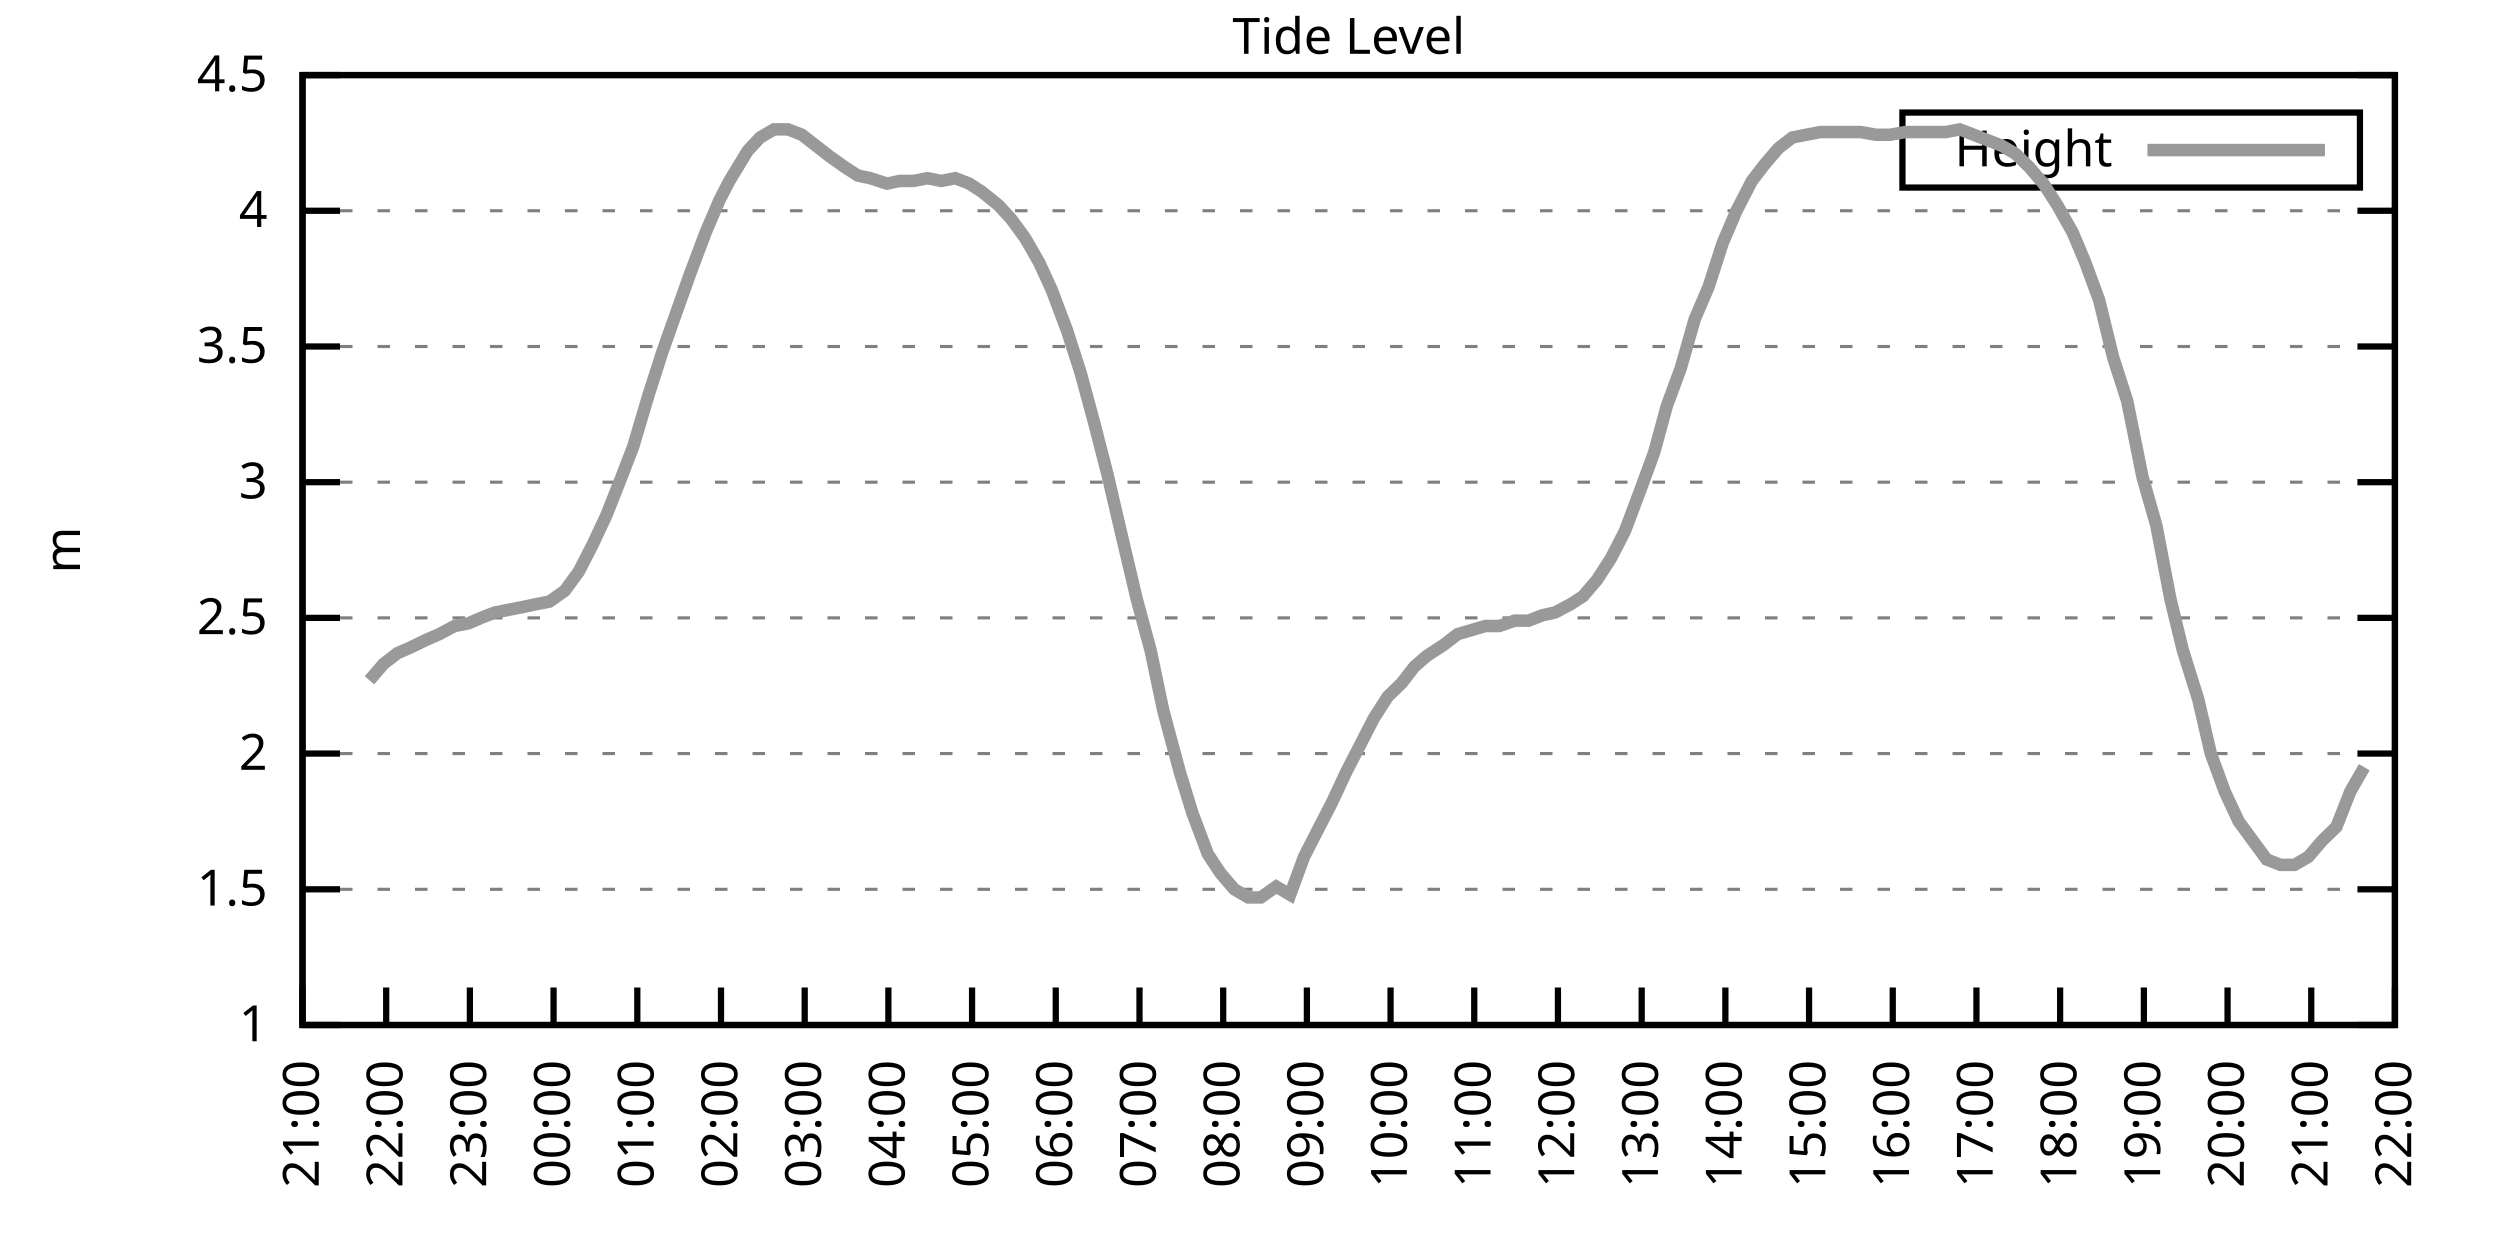
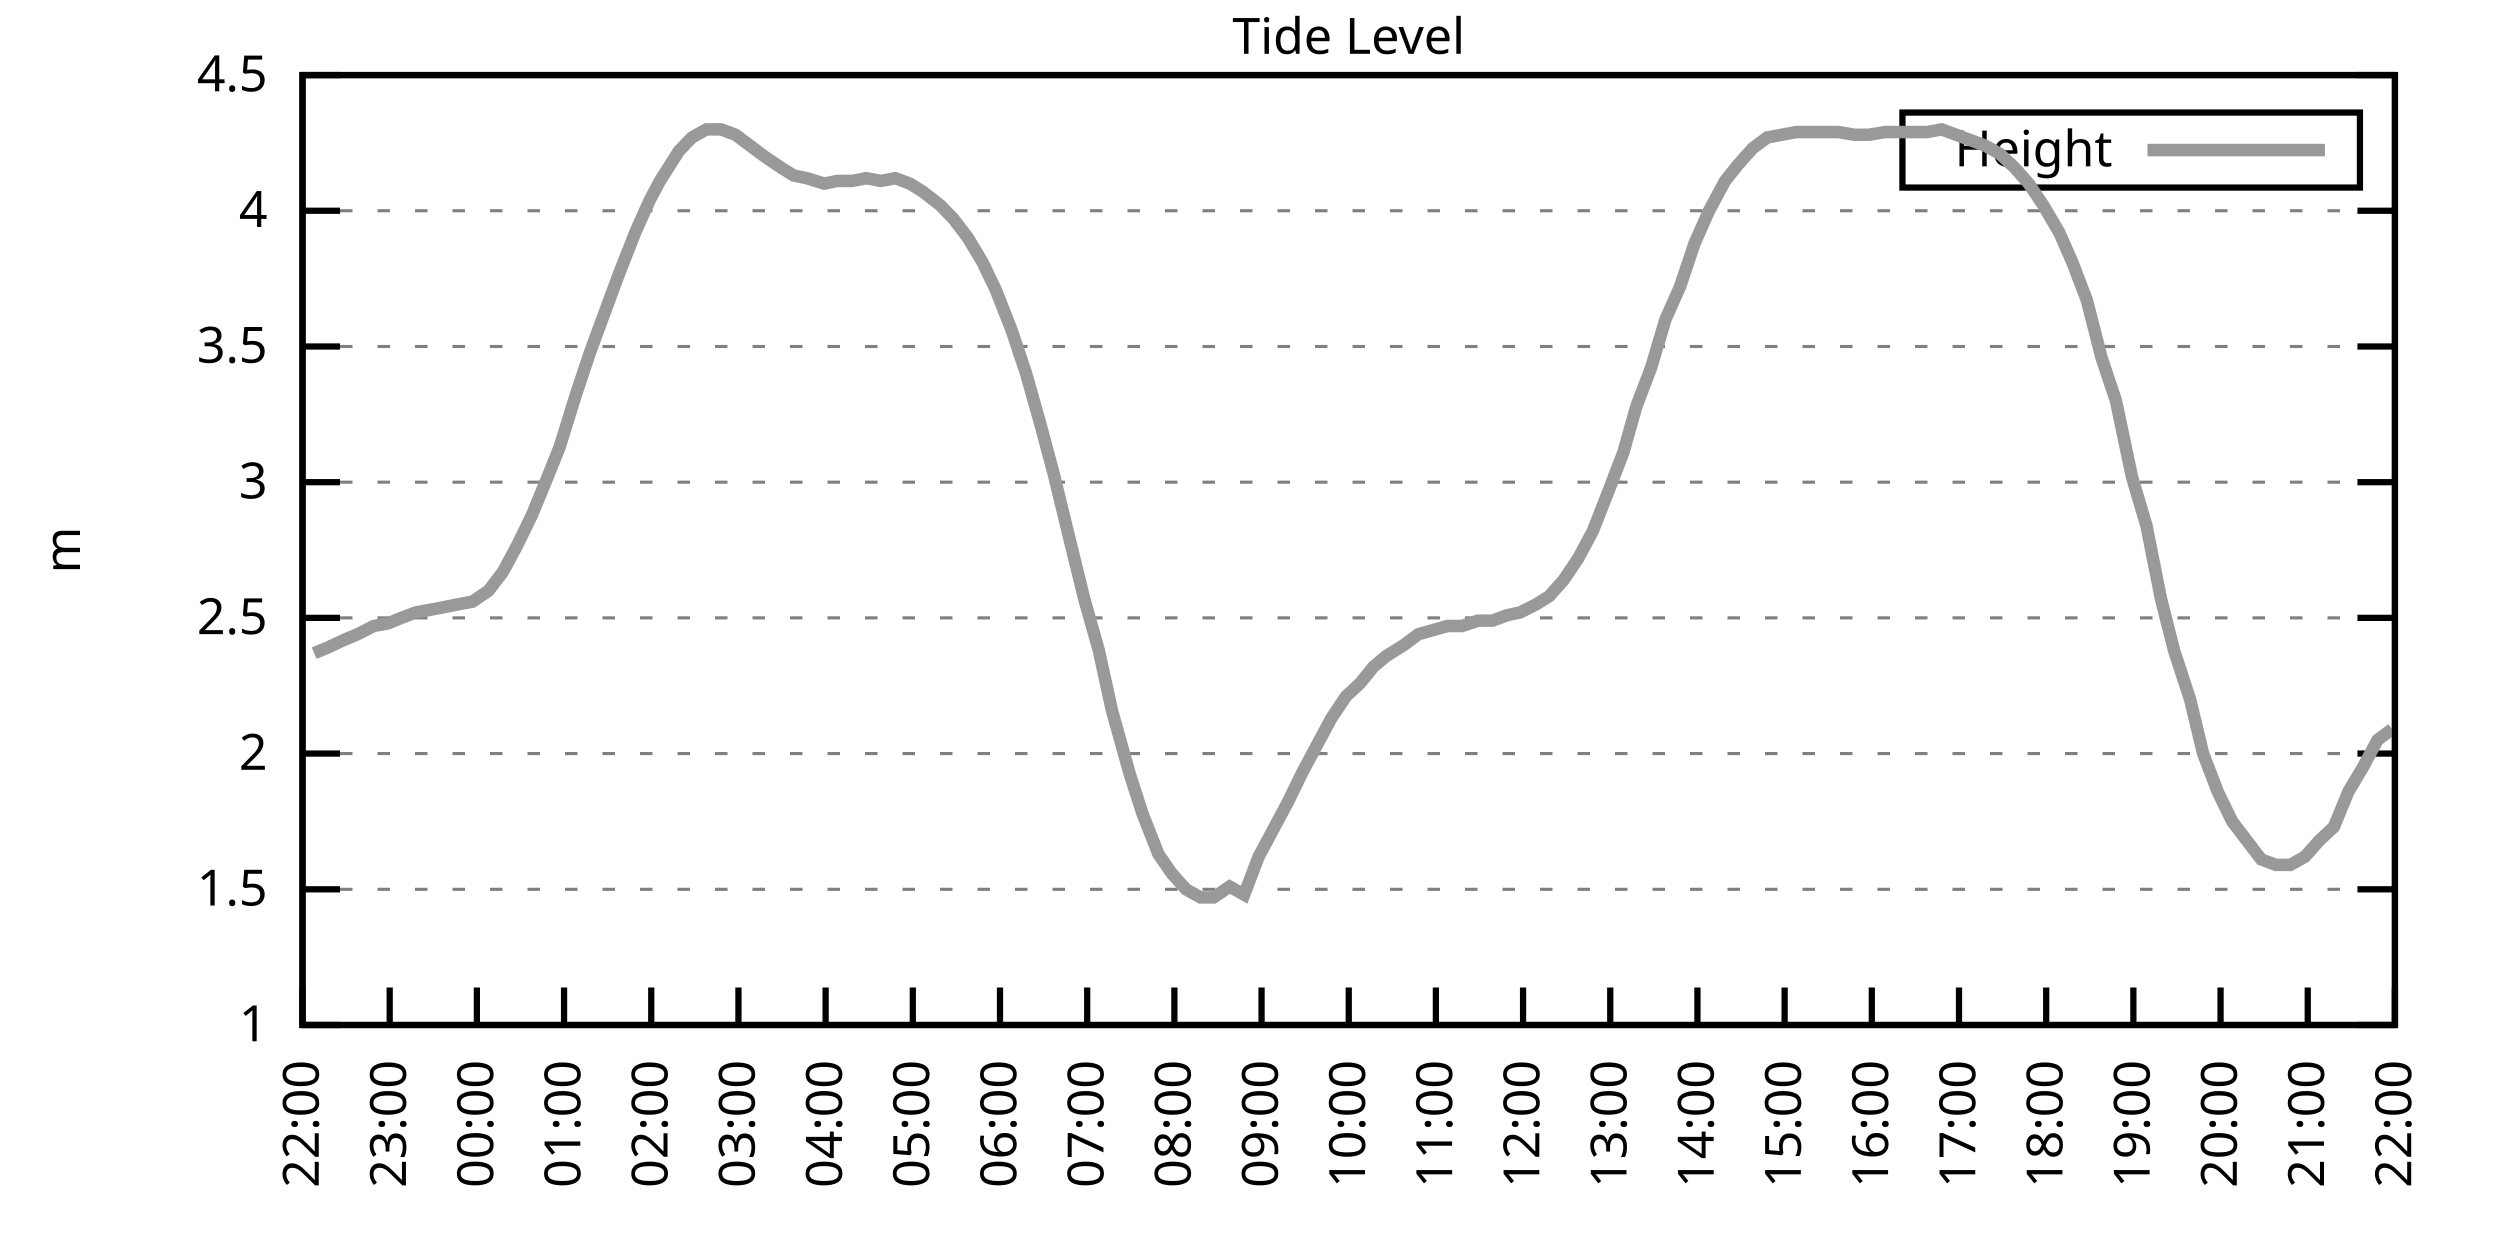
<svg xmlns="http://www.w3.org/2000/svg" xmlns:xlink="http://www.w3.org/1999/xlink" width="400" height="200" viewBox="0 0 400 200">
  <g id="gnuplot_canvas">
    <rect x="0" y="0" width="400" height="200" fill="none" />
    <defs>
      <circle id="gpDot" r="0.5" stroke-width="0.5" stroke="currentColor" />
      <path id="gpPt0" stroke-width="0.333" stroke="currentColor" d="M-1,0 h2 M0,-1 v2" />
      <path id="gpPt1" stroke-width="0.333" stroke="currentColor" d="M-1,-1 L1,1 M1,-1 L-1,1" />
      <path id="gpPt2" stroke-width="0.333" stroke="currentColor" d="M-1,0 L1,0 M0,-1 L0,1 M-1,-1 L1,1 M-1,1 L1,-1" />
      <rect id="gpPt3" stroke-width="0.333" stroke="currentColor" x="-1" y="-1" width="2" height="2" />
      <rect id="gpPt4" stroke-width="0.333" stroke="currentColor" fill="currentColor" x="-1" y="-1" width="2" height="2" />
      <circle id="gpPt5" stroke-width="0.333" stroke="currentColor" cx="0" cy="0" r="1" />
      <use xlink:href="#gpPt5" id="gpPt6" fill="currentColor" stroke="none" />
      <path id="gpPt7" stroke-width="0.333" stroke="currentColor" d="M0,-1.33 L-1.33,0.67 L1.33,0.67 z" />
      <use xlink:href="#gpPt7" id="gpPt8" fill="currentColor" stroke="none" />
      <use xlink:href="#gpPt7" id="gpPt9" stroke="currentColor" transform="rotate(180)" />
      <use xlink:href="#gpPt9" id="gpPt10" fill="currentColor" stroke="none" />
      <use xlink:href="#gpPt3" id="gpPt11" stroke="currentColor" transform="rotate(45)" />
      <use xlink:href="#gpPt11" id="gpPt12" fill="currentColor" stroke="none" />
      <path id="gpPt13" stroke-width="0.333" stroke="currentColor" d="M0,1.330 L1.265,0.411 L0.782,-1.067 L-0.782,-1.076 L-1.265,0.411 z" />
      <use xlink:href="#gpPt13" id="gpPt14" fill="currentColor" stroke="none" />
      <filter id="textbox" filterUnits="objectBoundingBox" x="0" y="0" height="1" width="1">
        <feFlood flood-color="white" flood-opacity="1" result="bgnd" />
        <feComposite in="SourceGraphic" in2="bgnd" operator="atop" />
      </filter>
      <filter id="greybox" filterUnits="objectBoundingBox" x="0" y="0" height="1" width="1">
        <feFlood flood-color="lightgrey" flood-opacity="1" result="grey" />
        <feComposite in="SourceGraphic" in2="grey" operator="atop" />
      </filter>
    </defs>
    <g fill="none" color="white" stroke="currentColor" stroke-width="1.00" stroke-linecap="butt" stroke-linejoin="miter">
</g>
    <g fill="none" color="black" stroke="currentColor" stroke-width="1.00" stroke-linecap="butt" stroke-linejoin="miter">
      <g stroke="none" shape-rendering="crispEdges">
        <polygon fill="rgb(255, 255, 255)" points="48.40,164.00 383.18,164.00 383.18,12.02 48.40,12.02 " />
      </g>
    </g>
    <g fill="none" color="black" stroke="currentColor" stroke-width="1.00" stroke-linecap="butt" stroke-linejoin="miter">
</g>
    <g fill="none" color="black" stroke="black" stroke-width="0.50" stroke-linecap="butt" stroke-linejoin="miter">
</g>
    <g fill="none" color="gray" stroke="currentColor" stroke-width="0.50" stroke-linecap="butt" stroke-linejoin="miter">
      <path stroke="gray" stroke-dasharray="2,4" class="gridline" d="M48.40,164.00 L383.19,164.00  " />
    </g>
    <g fill="none" color="gray" stroke="gray" stroke-width="1.00" stroke-linecap="butt" stroke-linejoin="miter">
</g>
    <g fill="none" color="black" stroke="currentColor" stroke-width="1.00" stroke-linecap="butt" stroke-linejoin="miter">
      <path stroke="black" d="M48.40,164.00 L54.40,164.00 M383.19,164.00 L377.19,164.00  " />
      <g transform="translate(42.80,166.60)" stroke="none" fill="black" font-family="Sans" font-size="8.00" text-anchor="end">
        <text>
          <tspan font-family="Sans"> 1</tspan>
        </text>
      </g>
    </g>
    <g fill="none" color="black" stroke="currentColor" stroke-width="1.00" stroke-linecap="butt" stroke-linejoin="miter">
</g>
    <g fill="none" color="black" stroke="black" stroke-width="0.50" stroke-linecap="butt" stroke-linejoin="miter">
</g>
    <g fill="none" color="gray" stroke="currentColor" stroke-width="0.50" stroke-linecap="butt" stroke-linejoin="miter">
      <path stroke="gray" stroke-dasharray="2,4" class="gridline" d="M48.40,142.29 L383.19,142.29  " />
    </g>
    <g fill="none" color="gray" stroke="gray" stroke-width="1.00" stroke-linecap="butt" stroke-linejoin="miter">
</g>
    <g fill="none" color="black" stroke="currentColor" stroke-width="1.00" stroke-linecap="butt" stroke-linejoin="miter">
      <path stroke="black" d="M48.40,142.29 L54.40,142.29 M383.19,142.29 L377.19,142.29  " />
      <g transform="translate(42.80,144.89)" stroke="none" fill="black" font-family="Sans" font-size="8.00" text-anchor="end">
        <text>
          <tspan font-family="Sans"> 1.5</tspan>
        </text>
      </g>
    </g>
    <g fill="none" color="black" stroke="currentColor" stroke-width="1.00" stroke-linecap="butt" stroke-linejoin="miter">
</g>
    <g fill="none" color="black" stroke="black" stroke-width="0.50" stroke-linecap="butt" stroke-linejoin="miter">
</g>
    <g fill="none" color="gray" stroke="currentColor" stroke-width="0.50" stroke-linecap="butt" stroke-linejoin="miter">
      <path stroke="gray" stroke-dasharray="2,4" class="gridline" d="M48.40,120.57 L383.19,120.57  " />
    </g>
    <g fill="none" color="gray" stroke="gray" stroke-width="1.00" stroke-linecap="butt" stroke-linejoin="miter">
</g>
    <g fill="none" color="black" stroke="currentColor" stroke-width="1.00" stroke-linecap="butt" stroke-linejoin="miter">
      <path stroke="black" d="M48.40,120.57 L54.40,120.57 M383.19,120.57 L377.19,120.57  " />
      <g transform="translate(42.80,123.17)" stroke="none" fill="black" font-family="Sans" font-size="8.00" text-anchor="end">
        <text>
          <tspan font-family="Sans"> 2</tspan>
        </text>
      </g>
    </g>
    <g fill="none" color="black" stroke="currentColor" stroke-width="1.00" stroke-linecap="butt" stroke-linejoin="miter">
</g>
    <g fill="none" color="black" stroke="black" stroke-width="0.50" stroke-linecap="butt" stroke-linejoin="miter">
</g>
    <g fill="none" color="gray" stroke="currentColor" stroke-width="0.50" stroke-linecap="butt" stroke-linejoin="miter">
      <path stroke="gray" stroke-dasharray="2,4" class="gridline" d="M48.40,98.86 L383.19,98.86  " />
    </g>
    <g fill="none" color="gray" stroke="gray" stroke-width="1.00" stroke-linecap="butt" stroke-linejoin="miter">
</g>
    <g fill="none" color="black" stroke="currentColor" stroke-width="1.00" stroke-linecap="butt" stroke-linejoin="miter">
      <path stroke="black" d="M48.40,98.86 L54.40,98.86 M383.19,98.86 L377.19,98.86  " />
      <g transform="translate(42.80,101.46)" stroke="none" fill="black" font-family="Sans" font-size="8.00" text-anchor="end">
        <text>
          <tspan font-family="Sans"> 2.5</tspan>
        </text>
      </g>
    </g>
    <g fill="none" color="black" stroke="currentColor" stroke-width="1.00" stroke-linecap="butt" stroke-linejoin="miter">
</g>
    <g fill="none" color="black" stroke="black" stroke-width="0.50" stroke-linecap="butt" stroke-linejoin="miter">
</g>
    <g fill="none" color="gray" stroke="currentColor" stroke-width="0.50" stroke-linecap="butt" stroke-linejoin="miter">
      <path stroke="gray" stroke-dasharray="2,4" class="gridline" d="M48.40,77.15 L383.19,77.15  " />
    </g>
    <g fill="none" color="gray" stroke="gray" stroke-width="1.00" stroke-linecap="butt" stroke-linejoin="miter">
</g>
    <g fill="none" color="black" stroke="currentColor" stroke-width="1.00" stroke-linecap="butt" stroke-linejoin="miter">
      <path stroke="black" d="M48.40,77.15 L54.40,77.15 M383.19,77.15 L377.19,77.15  " />
      <g transform="translate(42.80,79.75)" stroke="none" fill="black" font-family="Sans" font-size="8.00" text-anchor="end">
        <text>
          <tspan font-family="Sans"> 3</tspan>
        </text>
      </g>
    </g>
    <g fill="none" color="black" stroke="currentColor" stroke-width="1.00" stroke-linecap="butt" stroke-linejoin="miter">
</g>
    <g fill="none" color="black" stroke="black" stroke-width="0.50" stroke-linecap="butt" stroke-linejoin="miter">
</g>
    <g fill="none" color="gray" stroke="currentColor" stroke-width="0.50" stroke-linecap="butt" stroke-linejoin="miter">
      <path stroke="gray" stroke-dasharray="2,4" class="gridline" d="M48.40,55.44 L383.19,55.44  " />
    </g>
    <g fill="none" color="gray" stroke="gray" stroke-width="1.00" stroke-linecap="butt" stroke-linejoin="miter">
</g>
    <g fill="none" color="black" stroke="currentColor" stroke-width="1.00" stroke-linecap="butt" stroke-linejoin="miter">
      <path stroke="black" d="M48.40,55.44 L54.40,55.44 M383.19,55.44 L377.19,55.44  " />
      <g transform="translate(42.80,58.04)" stroke="none" fill="black" font-family="Sans" font-size="8.00" text-anchor="end">
        <text>
          <tspan font-family="Sans"> 3.5</tspan>
        </text>
      </g>
    </g>
    <g fill="none" color="black" stroke="currentColor" stroke-width="1.00" stroke-linecap="butt" stroke-linejoin="miter">
</g>
    <g fill="none" color="black" stroke="black" stroke-width="0.50" stroke-linecap="butt" stroke-linejoin="miter">
</g>
    <g fill="none" color="gray" stroke="currentColor" stroke-width="0.50" stroke-linecap="butt" stroke-linejoin="miter">
      <path stroke="gray" stroke-dasharray="2,4" class="gridline" d="M48.40,33.72 L383.19,33.72  " />
    </g>
    <g fill="none" color="gray" stroke="gray" stroke-width="1.00" stroke-linecap="butt" stroke-linejoin="miter">
</g>
    <g fill="none" color="black" stroke="currentColor" stroke-width="1.00" stroke-linecap="butt" stroke-linejoin="miter">
      <path stroke="black" d="M48.40,33.72 L54.40,33.72 M383.19,33.72 L377.19,33.72  " />
      <g transform="translate(42.80,36.32)" stroke="none" fill="black" font-family="Sans" font-size="8.00" text-anchor="end">
        <text>
          <tspan font-family="Sans"> 4</tspan>
        </text>
      </g>
    </g>
    <g fill="none" color="black" stroke="currentColor" stroke-width="1.00" stroke-linecap="butt" stroke-linejoin="miter">
</g>
    <g fill="none" color="black" stroke="black" stroke-width="0.50" stroke-linecap="butt" stroke-linejoin="miter">
</g>
    <g fill="none" color="gray" stroke="currentColor" stroke-width="0.50" stroke-linecap="butt" stroke-linejoin="miter">
      <path stroke="gray" stroke-dasharray="2,4" class="gridline" d="M48.40,12.01 L383.19,12.01  " />
    </g>
    <g fill="none" color="gray" stroke="gray" stroke-width="1.00" stroke-linecap="butt" stroke-linejoin="miter">
</g>
    <g fill="none" color="black" stroke="currentColor" stroke-width="1.00" stroke-linecap="butt" stroke-linejoin="miter">
      <path stroke="black" d="M48.40,12.01 L54.40,12.01 M383.19,12.01 L377.19,12.01  " />
      <g transform="translate(42.80,14.61)" stroke="none" fill="black" font-family="Sans" font-size="8.00" text-anchor="end">
        <text>
          <tspan font-family="Sans"> 4.5</tspan>
        </text>
      </g>
    </g>
    <g fill="none" color="black" stroke="currentColor" stroke-width="1.00" stroke-linecap="butt" stroke-linejoin="miter">
      <path stroke="black" d="M48.40,164.00 L48.40,158.00  " />
      <g transform="translate(51.00,169.60) rotate(270.00)" stroke="none" fill="black" font-family="Sans" font-size="8.00" text-anchor="end">
        <text>
-           <tspan font-family="Sans">21:00</tspan>
-         </text>
-       </g>
-     </g>
-     <g fill="none" color="black" stroke="currentColor" stroke-width="1.00" stroke-linecap="butt" stroke-linejoin="miter">
-       <path stroke="black" d="M61.79,164.00 L61.79,158.00  " />
-       <g transform="translate(64.39,169.60) rotate(270.00)" stroke="none" fill="black" font-family="Sans" font-size="8.00" text-anchor="end">
-         <text>
          <tspan font-family="Sans">22:00</tspan>
        </text>
      </g>
    </g>
    <g fill="none" color="black" stroke="currentColor" stroke-width="1.00" stroke-linecap="butt" stroke-linejoin="miter">
-       <path stroke="black" d="M75.18,164.00 L75.18,158.00  " />
-       <g transform="translate(77.78,169.60) rotate(270.00)" stroke="none" fill="black" font-family="Sans" font-size="8.00" text-anchor="end">
+       <path stroke="black" d="M62.35,164.00 L62.35,158.00  " />
+       <g transform="translate(64.95,169.60) rotate(270.00)" stroke="none" fill="black" font-family="Sans" font-size="8.00" text-anchor="end">
        <text>
          <tspan font-family="Sans">23:00</tspan>
        </text>
      </g>
    </g>
    <g fill="none" color="black" stroke="currentColor" stroke-width="1.00" stroke-linecap="butt" stroke-linejoin="miter">
-       <path stroke="black" d="M88.57,164.00 L88.57,158.00  " />
-       <g transform="translate(91.17,169.60) rotate(270.00)" stroke="none" fill="black" font-family="Sans" font-size="8.00" text-anchor="end">
+       <path stroke="black" d="M76.30,164.00 L76.30,158.00  " />
+       <g transform="translate(78.90,169.60) rotate(270.00)" stroke="none" fill="black" font-family="Sans" font-size="8.00" text-anchor="end">
        <text>
          <tspan font-family="Sans">00:00</tspan>
        </text>
      </g>
    </g>
    <g fill="none" color="black" stroke="currentColor" stroke-width="1.00" stroke-linecap="butt" stroke-linejoin="miter">
-       <path stroke="black" d="M101.97,164.00 L101.97,158.00  " />
-       <g transform="translate(104.57,169.60) rotate(270.00)" stroke="none" fill="black" font-family="Sans" font-size="8.00" text-anchor="end">
+       <path stroke="black" d="M90.25,164.00 L90.25,158.00  " />
+       <g transform="translate(92.85,169.60) rotate(270.00)" stroke="none" fill="black" font-family="Sans" font-size="8.00" text-anchor="end">
        <text>
          <tspan font-family="Sans">01:00</tspan>
        </text>
      </g>
    </g>
    <g fill="none" color="black" stroke="currentColor" stroke-width="1.00" stroke-linecap="butt" stroke-linejoin="miter">
-       <path stroke="black" d="M115.36,164.00 L115.36,158.00  " />
-       <g transform="translate(117.96,169.60) rotate(270.00)" stroke="none" fill="black" font-family="Sans" font-size="8.00" text-anchor="end">
+       <path stroke="black" d="M104.20,164.00 L104.20,158.00  " />
+       <g transform="translate(106.80,169.60) rotate(270.00)" stroke="none" fill="black" font-family="Sans" font-size="8.00" text-anchor="end">
        <text>
          <tspan font-family="Sans">02:00</tspan>
        </text>
      </g>
    </g>
    <g fill="none" color="black" stroke="currentColor" stroke-width="1.00" stroke-linecap="butt" stroke-linejoin="miter">
-       <path stroke="black" d="M128.75,164.00 L128.75,158.00  " />
-       <g transform="translate(131.35,169.60) rotate(270.00)" stroke="none" fill="black" font-family="Sans" font-size="8.00" text-anchor="end">
+       <path stroke="black" d="M118.15,164.00 L118.15,158.00  " />
+       <g transform="translate(120.75,169.60) rotate(270.00)" stroke="none" fill="black" font-family="Sans" font-size="8.00" text-anchor="end">
        <text>
          <tspan font-family="Sans">03:00</tspan>
        </text>
      </g>
    </g>
    <g fill="none" color="black" stroke="currentColor" stroke-width="1.00" stroke-linecap="butt" stroke-linejoin="miter">
-       <path stroke="black" d="M142.14,164.00 L142.14,158.00  " />
-       <g transform="translate(144.74,169.60) rotate(270.00)" stroke="none" fill="black" font-family="Sans" font-size="8.00" text-anchor="end">
+       <path stroke="black" d="M132.10,164.00 L132.10,158.00  " />
+       <g transform="translate(134.70,169.60) rotate(270.00)" stroke="none" fill="black" font-family="Sans" font-size="8.00" text-anchor="end">
        <text>
          <tspan font-family="Sans">04:00</tspan>
        </text>
      </g>
    </g>
    <g fill="none" color="black" stroke="currentColor" stroke-width="1.00" stroke-linecap="butt" stroke-linejoin="miter">
-       <path stroke="black" d="M155.53,164.00 L155.53,158.00  " />
-       <g transform="translate(158.13,169.60) rotate(270.00)" stroke="none" fill="black" font-family="Sans" font-size="8.00" text-anchor="end">
+       <path stroke="black" d="M146.05,164.00 L146.05,158.00  " />
+       <g transform="translate(148.65,169.60) rotate(270.00)" stroke="none" fill="black" font-family="Sans" font-size="8.00" text-anchor="end">
        <text>
          <tspan font-family="Sans">05:00</tspan>
        </text>
      </g>
    </g>
    <g fill="none" color="black" stroke="currentColor" stroke-width="1.00" stroke-linecap="butt" stroke-linejoin="miter">
-       <path stroke="black" d="M168.92,164.00 L168.92,158.00  " />
-       <g transform="translate(171.52,169.60) rotate(270.00)" stroke="none" fill="black" font-family="Sans" font-size="8.00" text-anchor="end">
+       <path stroke="black" d="M160.00,164.00 L160.00,158.00  " />
+       <g transform="translate(162.60,169.60) rotate(270.00)" stroke="none" fill="black" font-family="Sans" font-size="8.00" text-anchor="end">
        <text>
          <tspan font-family="Sans">06:00</tspan>
        </text>
      </g>
    </g>
    <g fill="none" color="black" stroke="currentColor" stroke-width="1.00" stroke-linecap="butt" stroke-linejoin="miter">
-       <path stroke="black" d="M182.32,164.00 L182.32,158.00  " />
-       <g transform="translate(184.92,169.60) rotate(270.00)" stroke="none" fill="black" font-family="Sans" font-size="8.00" text-anchor="end">
+       <path stroke="black" d="M173.95,164.00 L173.95,158.00  " />
+       <g transform="translate(176.55,169.60) rotate(270.00)" stroke="none" fill="black" font-family="Sans" font-size="8.00" text-anchor="end">
        <text>
          <tspan font-family="Sans">07:00</tspan>
        </text>
      </g>
    </g>
    <g fill="none" color="black" stroke="currentColor" stroke-width="1.00" stroke-linecap="butt" stroke-linejoin="miter">
-       <path stroke="black" d="M195.71,164.00 L195.71,158.00  " />
-       <g transform="translate(198.31,169.60) rotate(270.00)" stroke="none" fill="black" font-family="Sans" font-size="8.00" text-anchor="end">
+       <path stroke="black" d="M187.90,164.00 L187.90,158.00  " />
+       <g transform="translate(190.50,169.60) rotate(270.00)" stroke="none" fill="black" font-family="Sans" font-size="8.00" text-anchor="end">
        <text>
          <tspan font-family="Sans">08:00</tspan>
        </text>
      </g>
    </g>
    <g fill="none" color="black" stroke="currentColor" stroke-width="1.00" stroke-linecap="butt" stroke-linejoin="miter">
-       <path stroke="black" d="M209.10,164.00 L209.10,158.00  " />
-       <g transform="translate(211.70,169.60) rotate(270.00)" stroke="none" fill="black" font-family="Sans" font-size="8.00" text-anchor="end">
+       <path stroke="black" d="M201.85,164.00 L201.85,158.00  " />
+       <g transform="translate(204.45,169.60) rotate(270.00)" stroke="none" fill="black" font-family="Sans" font-size="8.00" text-anchor="end">
        <text>
          <tspan font-family="Sans">09:00</tspan>
        </text>
      </g>
    </g>
    <g fill="none" color="black" stroke="currentColor" stroke-width="1.00" stroke-linecap="butt" stroke-linejoin="miter">
-       <path stroke="black" d="M222.49,164.00 L222.49,158.00  " />
-       <g transform="translate(225.09,169.60) rotate(270.00)" stroke="none" fill="black" font-family="Sans" font-size="8.00" text-anchor="end">
+       <path stroke="black" d="M215.80,164.00 L215.80,158.00  " />
+       <g transform="translate(218.40,169.60) rotate(270.00)" stroke="none" fill="black" font-family="Sans" font-size="8.00" text-anchor="end">
        <text>
          <tspan font-family="Sans">10:00</tspan>
        </text>
      </g>
    </g>
    <g fill="none" color="black" stroke="currentColor" stroke-width="1.00" stroke-linecap="butt" stroke-linejoin="miter">
-       <path stroke="black" d="M235.88,164.00 L235.88,158.00  " />
-       <g transform="translate(238.48,169.60) rotate(270.00)" stroke="none" fill="black" font-family="Sans" font-size="8.00" text-anchor="end">
+       <path stroke="black" d="M229.74,164.00 L229.74,158.00  " />
+       <g transform="translate(232.34,169.60) rotate(270.00)" stroke="none" fill="black" font-family="Sans" font-size="8.00" text-anchor="end">
        <text>
          <tspan font-family="Sans">11:00</tspan>
        </text>
      </g>
    </g>
    <g fill="none" color="black" stroke="currentColor" stroke-width="1.00" stroke-linecap="butt" stroke-linejoin="miter">
-       <path stroke="black" d="M249.27,164.00 L249.27,158.00  " />
-       <g transform="translate(251.87,169.60) rotate(270.00)" stroke="none" fill="black" font-family="Sans" font-size="8.00" text-anchor="end">
+       <path stroke="black" d="M243.69,164.00 L243.69,158.00  " />
+       <g transform="translate(246.29,169.60) rotate(270.00)" stroke="none" fill="black" font-family="Sans" font-size="8.00" text-anchor="end">
        <text>
          <tspan font-family="Sans">12:00</tspan>
        </text>
      </g>
    </g>
    <g fill="none" color="black" stroke="currentColor" stroke-width="1.00" stroke-linecap="butt" stroke-linejoin="miter">
-       <path stroke="black" d="M262.67,164.00 L262.67,158.00  " />
-       <g transform="translate(265.27,169.60) rotate(270.00)" stroke="none" fill="black" font-family="Sans" font-size="8.00" text-anchor="end">
+       <path stroke="black" d="M257.64,164.00 L257.64,158.00  " />
+       <g transform="translate(260.24,169.60) rotate(270.00)" stroke="none" fill="black" font-family="Sans" font-size="8.00" text-anchor="end">
        <text>
          <tspan font-family="Sans">13:00</tspan>
        </text>
      </g>
    </g>
    <g fill="none" color="black" stroke="currentColor" stroke-width="1.00" stroke-linecap="butt" stroke-linejoin="miter">
-       <path stroke="black" d="M276.06,164.00 L276.06,158.00  " />
-       <g transform="translate(278.66,169.60) rotate(270.00)" stroke="none" fill="black" font-family="Sans" font-size="8.00" text-anchor="end">
+       <path stroke="black" d="M271.59,164.00 L271.59,158.00  " />
+       <g transform="translate(274.19,169.60) rotate(270.00)" stroke="none" fill="black" font-family="Sans" font-size="8.00" text-anchor="end">
        <text>
          <tspan font-family="Sans">14:00</tspan>
        </text>
      </g>
    </g>
    <g fill="none" color="black" stroke="currentColor" stroke-width="1.00" stroke-linecap="butt" stroke-linejoin="miter">
-       <path stroke="black" d="M289.45,164.00 L289.45,158.00  " />
-       <g transform="translate(292.05,169.60) rotate(270.00)" stroke="none" fill="black" font-family="Sans" font-size="8.00" text-anchor="end">
+       <path stroke="black" d="M285.54,164.00 L285.54,158.00  " />
+       <g transform="translate(288.14,169.60) rotate(270.00)" stroke="none" fill="black" font-family="Sans" font-size="8.00" text-anchor="end">
        <text>
          <tspan font-family="Sans">15:00</tspan>
        </text>
      </g>
    </g>
    <g fill="none" color="black" stroke="currentColor" stroke-width="1.00" stroke-linecap="butt" stroke-linejoin="miter">
-       <path stroke="black" d="M302.84,164.00 L302.84,158.00  " />
-       <g transform="translate(305.44,169.60) rotate(270.00)" stroke="none" fill="black" font-family="Sans" font-size="8.00" text-anchor="end">
+       <path stroke="black" d="M299.49,164.00 L299.49,158.00  " />
+       <g transform="translate(302.09,169.60) rotate(270.00)" stroke="none" fill="black" font-family="Sans" font-size="8.00" text-anchor="end">
        <text>
          <tspan font-family="Sans">16:00</tspan>
        </text>
      </g>
    </g>
    <g fill="none" color="black" stroke="currentColor" stroke-width="1.00" stroke-linecap="butt" stroke-linejoin="miter">
-       <path stroke="black" d="M316.23,164.00 L316.23,158.00  " />
-       <g transform="translate(318.83,169.60) rotate(270.00)" stroke="none" fill="black" font-family="Sans" font-size="8.00" text-anchor="end">
+       <path stroke="black" d="M313.44,164.00 L313.44,158.00  " />
+       <g transform="translate(316.04,169.60) rotate(270.00)" stroke="none" fill="black" font-family="Sans" font-size="8.00" text-anchor="end">
        <text>
          <tspan font-family="Sans">17:00</tspan>
        </text>
      </g>
    </g>
    <g fill="none" color="black" stroke="currentColor" stroke-width="1.00" stroke-linecap="butt" stroke-linejoin="miter">
-       <path stroke="black" d="M329.62,164.00 L329.62,158.00  " />
-       <g transform="translate(332.22,169.60) rotate(270.00)" stroke="none" fill="black" font-family="Sans" font-size="8.00" text-anchor="end">
+       <path stroke="black" d="M327.39,164.00 L327.39,158.00  " />
+       <g transform="translate(329.99,169.60) rotate(270.00)" stroke="none" fill="black" font-family="Sans" font-size="8.00" text-anchor="end">
        <text>
          <tspan font-family="Sans">18:00</tspan>
        </text>
      </g>
    </g>
    <g fill="none" color="black" stroke="currentColor" stroke-width="1.00" stroke-linecap="butt" stroke-linejoin="miter">
-       <path stroke="black" d="M343.02,164.00 L343.02,158.00  " />
-       <g transform="translate(345.62,169.60) rotate(270.00)" stroke="none" fill="black" font-family="Sans" font-size="8.00" text-anchor="end">
+       <path stroke="black" d="M341.34,164.00 L341.34,158.00  " />
+       <g transform="translate(343.94,169.60) rotate(270.00)" stroke="none" fill="black" font-family="Sans" font-size="8.00" text-anchor="end">
        <text>
          <tspan font-family="Sans">19:00</tspan>
        </text>
      </g>
    </g>
    <g fill="none" color="black" stroke="currentColor" stroke-width="1.00" stroke-linecap="butt" stroke-linejoin="miter">
-       <path stroke="black" d="M356.41,164.00 L356.41,158.00  " />
-       <g transform="translate(359.01,169.60) rotate(270.00)" stroke="none" fill="black" font-family="Sans" font-size="8.00" text-anchor="end">
+       <path stroke="black" d="M355.29,164.00 L355.29,158.00  " />
+       <g transform="translate(357.89,169.60) rotate(270.00)" stroke="none" fill="black" font-family="Sans" font-size="8.00" text-anchor="end">
        <text>
          <tspan font-family="Sans">20:00</tspan>
        </text>
      </g>
    </g>
    <g fill="none" color="black" stroke="currentColor" stroke-width="1.00" stroke-linecap="butt" stroke-linejoin="miter">
-       <path stroke="black" d="M369.80,164.00 L369.80,158.00  " />
-       <g transform="translate(372.40,169.60) rotate(270.00)" stroke="none" fill="black" font-family="Sans" font-size="8.00" text-anchor="end">
+       <path stroke="black" d="M369.24,164.00 L369.24,158.00  " />
+       <g transform="translate(371.84,169.60) rotate(270.00)" stroke="none" fill="black" font-family="Sans" font-size="8.00" text-anchor="end">
        <text>
          <tspan font-family="Sans">21:00</tspan>
        </text>
      </g>
    </g>
    <g fill="none" color="black" stroke="currentColor" stroke-width="1.00" stroke-linecap="butt" stroke-linejoin="miter">
      <path stroke="black" d="M383.19,164.00 L383.19,158.00  " />
      <g transform="translate(385.79,169.60) rotate(270.00)" stroke="none" fill="black" font-family="Sans" font-size="8.00" text-anchor="end">
        <text>
          <tspan font-family="Sans">22:00</tspan>
        </text>
      </g>
    </g>
    <g fill="none" color="black" stroke="currentColor" stroke-width="1.00" stroke-linecap="butt" stroke-linejoin="miter">
</g>
    <g fill="none" color="black" stroke="currentColor" stroke-width="1.00" stroke-linecap="butt" stroke-linejoin="miter">
      <path stroke="black" d="M48.40,12.01 L48.40,164.00 L383.19,164.00 L383.19,12.01 L48.40,12.01 Z  " />
    </g>
    <g fill="none" color="black" stroke="currentColor" stroke-width="1.00" stroke-linecap="butt" stroke-linejoin="miter">
</g>
    <g fill="none" color="black" stroke="currentColor" stroke-width="1.00" stroke-linecap="butt" stroke-linejoin="miter">
      <path stroke="black" d="M304.39,30.01 L304.39,18.01 L377.59,18.01 L377.59,30.01 L304.39,30.01 Z  " />
    </g>
    <g id="Tide_level_plot_1">
      <g fill="none" color="white" stroke="black" stroke-width="2.00" stroke-linecap="butt" stroke-linejoin="miter">
</g>
      <g fill="none" color="black" stroke="currentColor" stroke-width="2.00" stroke-linecap="butt" stroke-linejoin="miter">
        <g transform="translate(337.99,26.61)" stroke="none" fill="black" font-family="Sans" font-size="8.00" text-anchor="end">
          <text>
            <tspan font-family="Sans">Height</tspan>
          </text>
        </g>
      </g>
      <g fill="none" color="black" stroke="currentColor" stroke-width="2.00" stroke-linecap="butt" stroke-linejoin="miter">
-         <path stroke="rgb(153, 153, 153)" d="M343.59,24.01 L371.99,24.01 M59.11,108.85 L61.35,106.24 L63.58,104.51 L65.59,103.64 L68.26,102.34 L70.27,101.47   L72.73,100.16 L74.96,99.73 L76.97,98.86 L79.20,97.99 L81.43,97.56 L83.66,97.12 L85.67,96.69 L87.91,96.26   L90.36,94.52 L92.59,91.48 L94.82,87.14 L97.06,82.36 L99.29,76.71 L101.30,71.50 L103.75,63.25 L105.98,56.30   L108.44,49.36 L110.45,43.71 L112.90,37.20 L115.13,31.99 L116.70,28.95 L119.60,24.17 L121.61,22.00 L123.84,20.70   L126.07,20.70 L128.30,21.56 L130.54,23.30 L132.77,25.04 L135.22,26.77 L137.23,28.08 L139.24,28.51 L141.92,29.38   L143.93,28.95 L146.16,28.95 L148.39,28.51 L150.62,28.95 L152.85,28.51 L155.09,29.38 L157.10,30.68 L159.77,32.85   L161.78,35.03 L164.01,38.07 L166.25,41.97 L168.25,46.32 L170.71,52.83 L172.94,59.78 L175.17,68.03 L177.18,75.85   L179.41,85.40 L181.87,95.82 L184.10,104.07 L186.11,113.63 L188.79,123.61 L190.80,130.13 L193.25,136.64 L195.26,139.68   L197.49,142.29 L199.73,143.59 L201.73,143.59 L204.19,141.85 L206.42,143.16 L208.65,137.08 L210.88,132.73 L213.12,128.39   L215.35,123.61 L217.58,119.27 L219.81,114.93 L222.04,111.45 L224.28,109.28 L226.29,106.68 L228.29,104.94 L230.97,103.20   L233.20,101.47 L237.67,100.16 L239.90,100.16 L242.36,99.30 L244.59,99.30 L246.82,98.43 L248.83,97.99 L251.28,96.69   L253.29,95.39 L255.52,92.78 L257.76,89.31 L259.99,84.97 L262.44,78.45 L264.67,72.37 L266.68,64.99 L268.92,58.91   L271.15,51.09 L273.38,45.88 L275.61,38.93 L277.84,33.72 L280.30,28.95 L282.31,26.34 L284.54,23.73 L286.77,22.00   L289.00,21.56 L291.23,21.13 L293.47,21.13 L295.70,21.13 L297.71,21.13 L300.16,21.56 L302.39,21.56 L304.85,21.13   L307.08,21.13 L308.87,21.13 L311.32,21.13 L313.55,20.70 L315.79,21.56 L318.02,22.43 L320.25,23.30 L322.48,24.60   L324.71,26.77 L326.95,29.38 L329.18,32.85 L331.63,37.20 L333.64,41.97 L335.87,48.05 L338.10,57.17 L340.34,64.12   L342.79,76.28 L345.02,84.10 L347.26,95.82 L349.26,104.07 L351.72,111.89 L353.73,120.57 L355.96,126.65 L358.19,131.43   L362.66,137.51 L364.89,138.38 L367.12,138.38 L369.35,137.08 L371.58,134.47 L373.82,132.30 L376.05,126.65 L378.28,122.75    " />
+         <path stroke="rgb(153, 153, 153)" d="M343.59,24.01 L371.99,24.01 M50.26,104.51 L52.35,103.64 L55.14,102.34 L57.23,101.47 L59.79,100.16 L62.12,99.73   L64.21,98.86 L66.53,97.99 L68.86,97.56 L71.18,97.12 L73.28,96.69 L75.60,96.26 L78.16,94.52 L80.48,91.48   L82.81,87.14 L85.13,82.36 L87.46,76.71 L89.55,71.50 L92.11,63.25 L94.43,56.30 L96.99,49.36 L99.08,43.71   L101.64,37.20 L103.97,31.99 L105.59,28.95 L108.62,24.17 L110.71,22.00 L113.03,20.70 L115.36,20.70 L117.68,21.56   L120.01,23.30 L122.33,25.04 L124.89,26.77 L126.98,28.08 L129.08,28.51 L131.87,29.38 L133.96,28.95 L136.28,28.95   L138.61,28.51 L140.93,28.95 L143.26,28.51 L145.58,29.38 L147.67,30.68 L150.46,32.85 L152.56,35.03 L154.88,38.07   L157.21,41.97 L159.30,46.32 L161.86,52.83 L164.18,59.78 L166.51,68.03 L168.60,75.85 L170.92,85.40 L173.48,95.82   L175.81,104.07 L177.90,113.63 L180.69,123.61 L182.78,130.13 L185.34,136.64 L187.43,139.68 L189.76,142.29 L192.08,143.59   L194.17,143.59 L196.73,141.85 L199.06,143.16 L201.38,137.08 L203.71,132.73 L206.03,128.39 L208.36,123.61 L210.68,119.27   L213.01,114.93 L215.33,111.45 L217.65,109.28 L219.75,106.68 L221.84,104.94 L224.63,103.20 L226.95,101.47 L231.60,100.16   L233.93,100.16 L236.49,99.30 L238.81,99.30 L241.14,98.43 L243.23,97.99 L245.79,96.69 L247.88,95.39 L250.20,92.78   L252.53,89.31 L254.85,84.97 L257.41,78.45 L259.74,72.37 L261.83,64.99 L264.15,58.91 L266.48,51.09 L268.80,45.88   L271.13,38.93 L273.45,33.72 L276.01,28.95 L278.10,26.34 L280.43,23.73 L282.75,22.00 L285.08,21.56 L287.40,21.13   L289.73,21.13 L292.05,21.13 L294.15,21.13 L296.70,21.56 L299.03,21.56 L301.58,21.13 L303.91,21.13 L305.77,21.13   L308.33,21.13 L310.65,20.70 L312.98,21.56 L315.30,22.43 L317.63,23.30 L319.95,24.60 L322.28,26.77 L324.60,29.38   L326.93,32.85 L329.48,37.20 L331.58,41.97 L333.90,48.05 L336.23,57.17 L338.55,64.12 L341.11,76.28 L343.43,84.10   L345.76,95.82 L347.85,104.07 L350.41,111.89 L352.50,120.57 L354.83,126.65 L357.15,131.43 L361.80,137.51 L364.13,138.38   L366.45,138.38 L368.78,137.08 L371.10,134.47 L373.43,132.30 L375.75,126.65 L378.08,122.75 L380.40,118.40 L382.73,116.67    " />
      </g>
    </g>
    <g fill="none" color="black" stroke="currentColor" stroke-width="2.00" stroke-linecap="butt" stroke-linejoin="miter">
</g>
    <g fill="none" color="black" stroke="black" stroke-width="1.00" stroke-linecap="butt" stroke-linejoin="miter">
</g>
    <g fill="none" color="black" stroke="currentColor" stroke-width="1.00" stroke-linecap="butt" stroke-linejoin="miter">
      <path stroke="black" d="M48.40,12.01 L48.40,164.00 L383.19,164.00 L383.19,12.01 L48.40,12.01 Z  " />
      <g transform="translate(12.80,88.01) rotate(270.00)" stroke="none" fill="black" font-family="Sans" font-size="8.00" text-anchor="middle">
        <text>
          <tspan font-family="Sans">m</tspan>
        </text>
      </g>
    </g>
    <g fill="none" color="black" stroke="currentColor" stroke-width="1.00" stroke-linecap="butt" stroke-linejoin="miter">
</g>
    <g fill="none" color="black" stroke="currentColor" stroke-width="1.00" stroke-linecap="butt" stroke-linejoin="miter">
      <g transform="translate(215.79,8.61)" stroke="none" fill="black" font-family="Sans" font-size="8.00" text-anchor="middle">
        <text>
          <tspan font-family="Sans">Tide Level</tspan>
        </text>
      </g>
    </g>
    <g fill="none" color="black" stroke="currentColor" stroke-width="1.00" stroke-linecap="butt" stroke-linejoin="miter">
</g>
  </g>
</svg>
